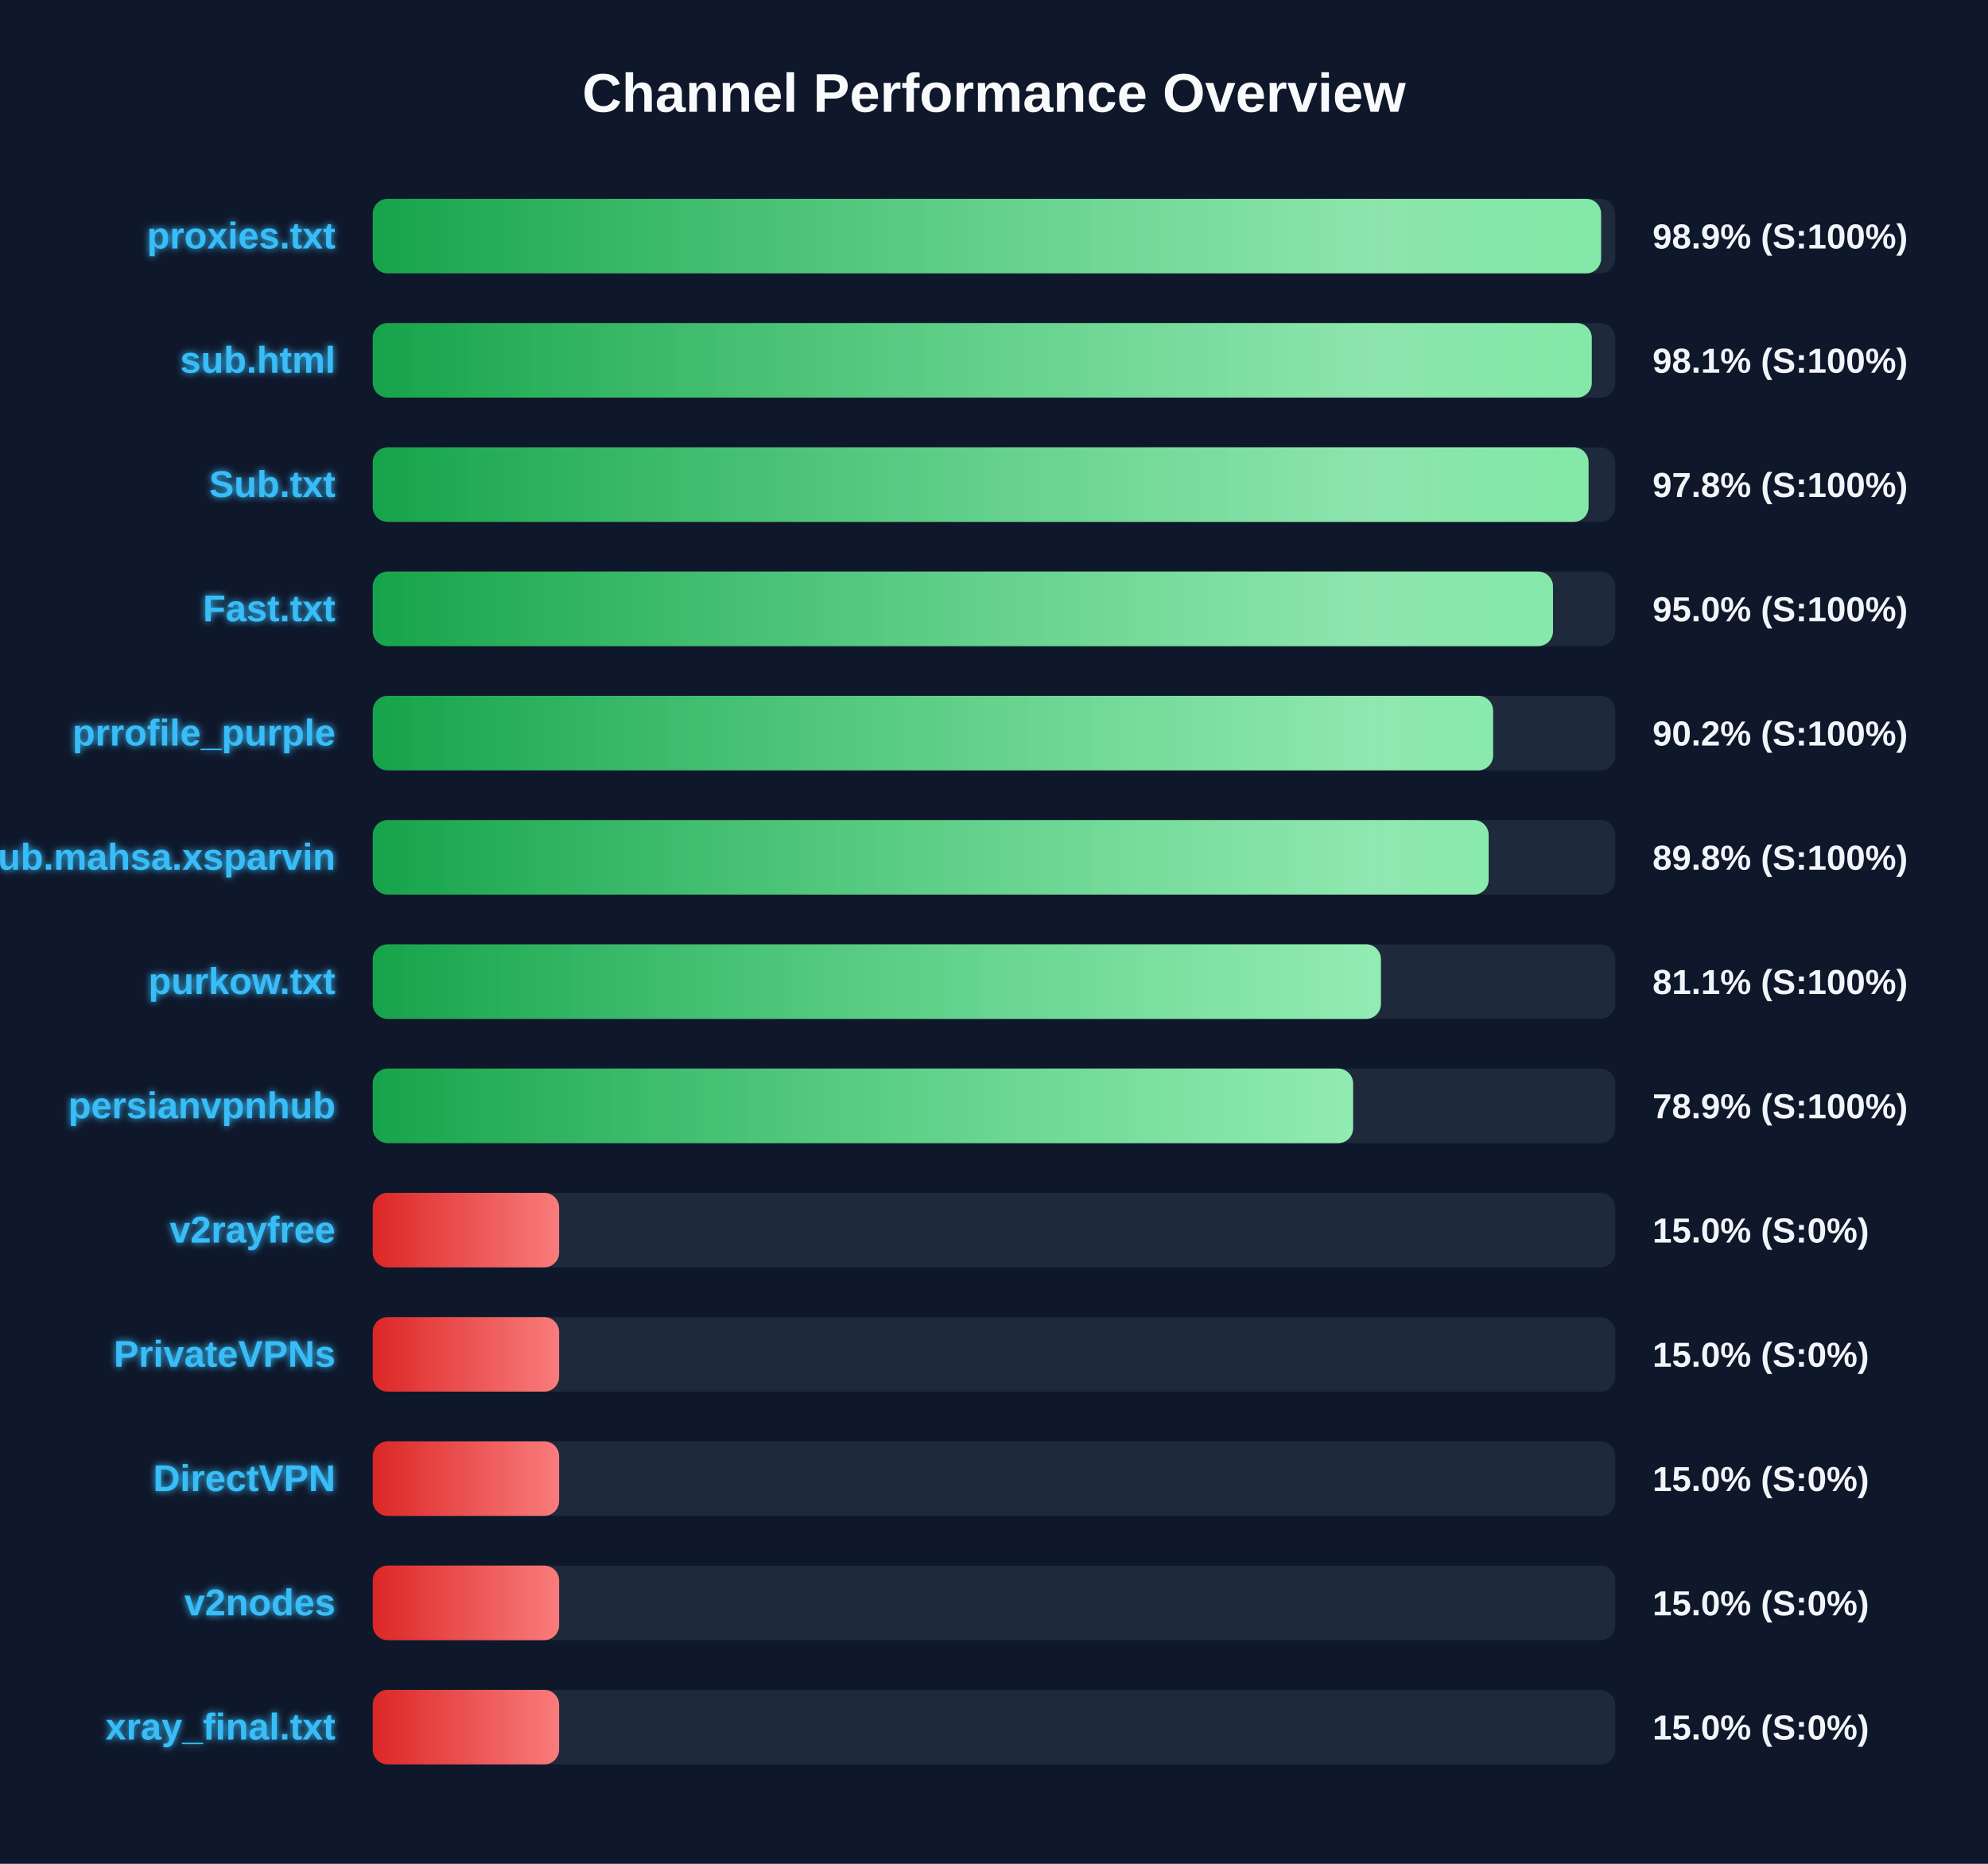
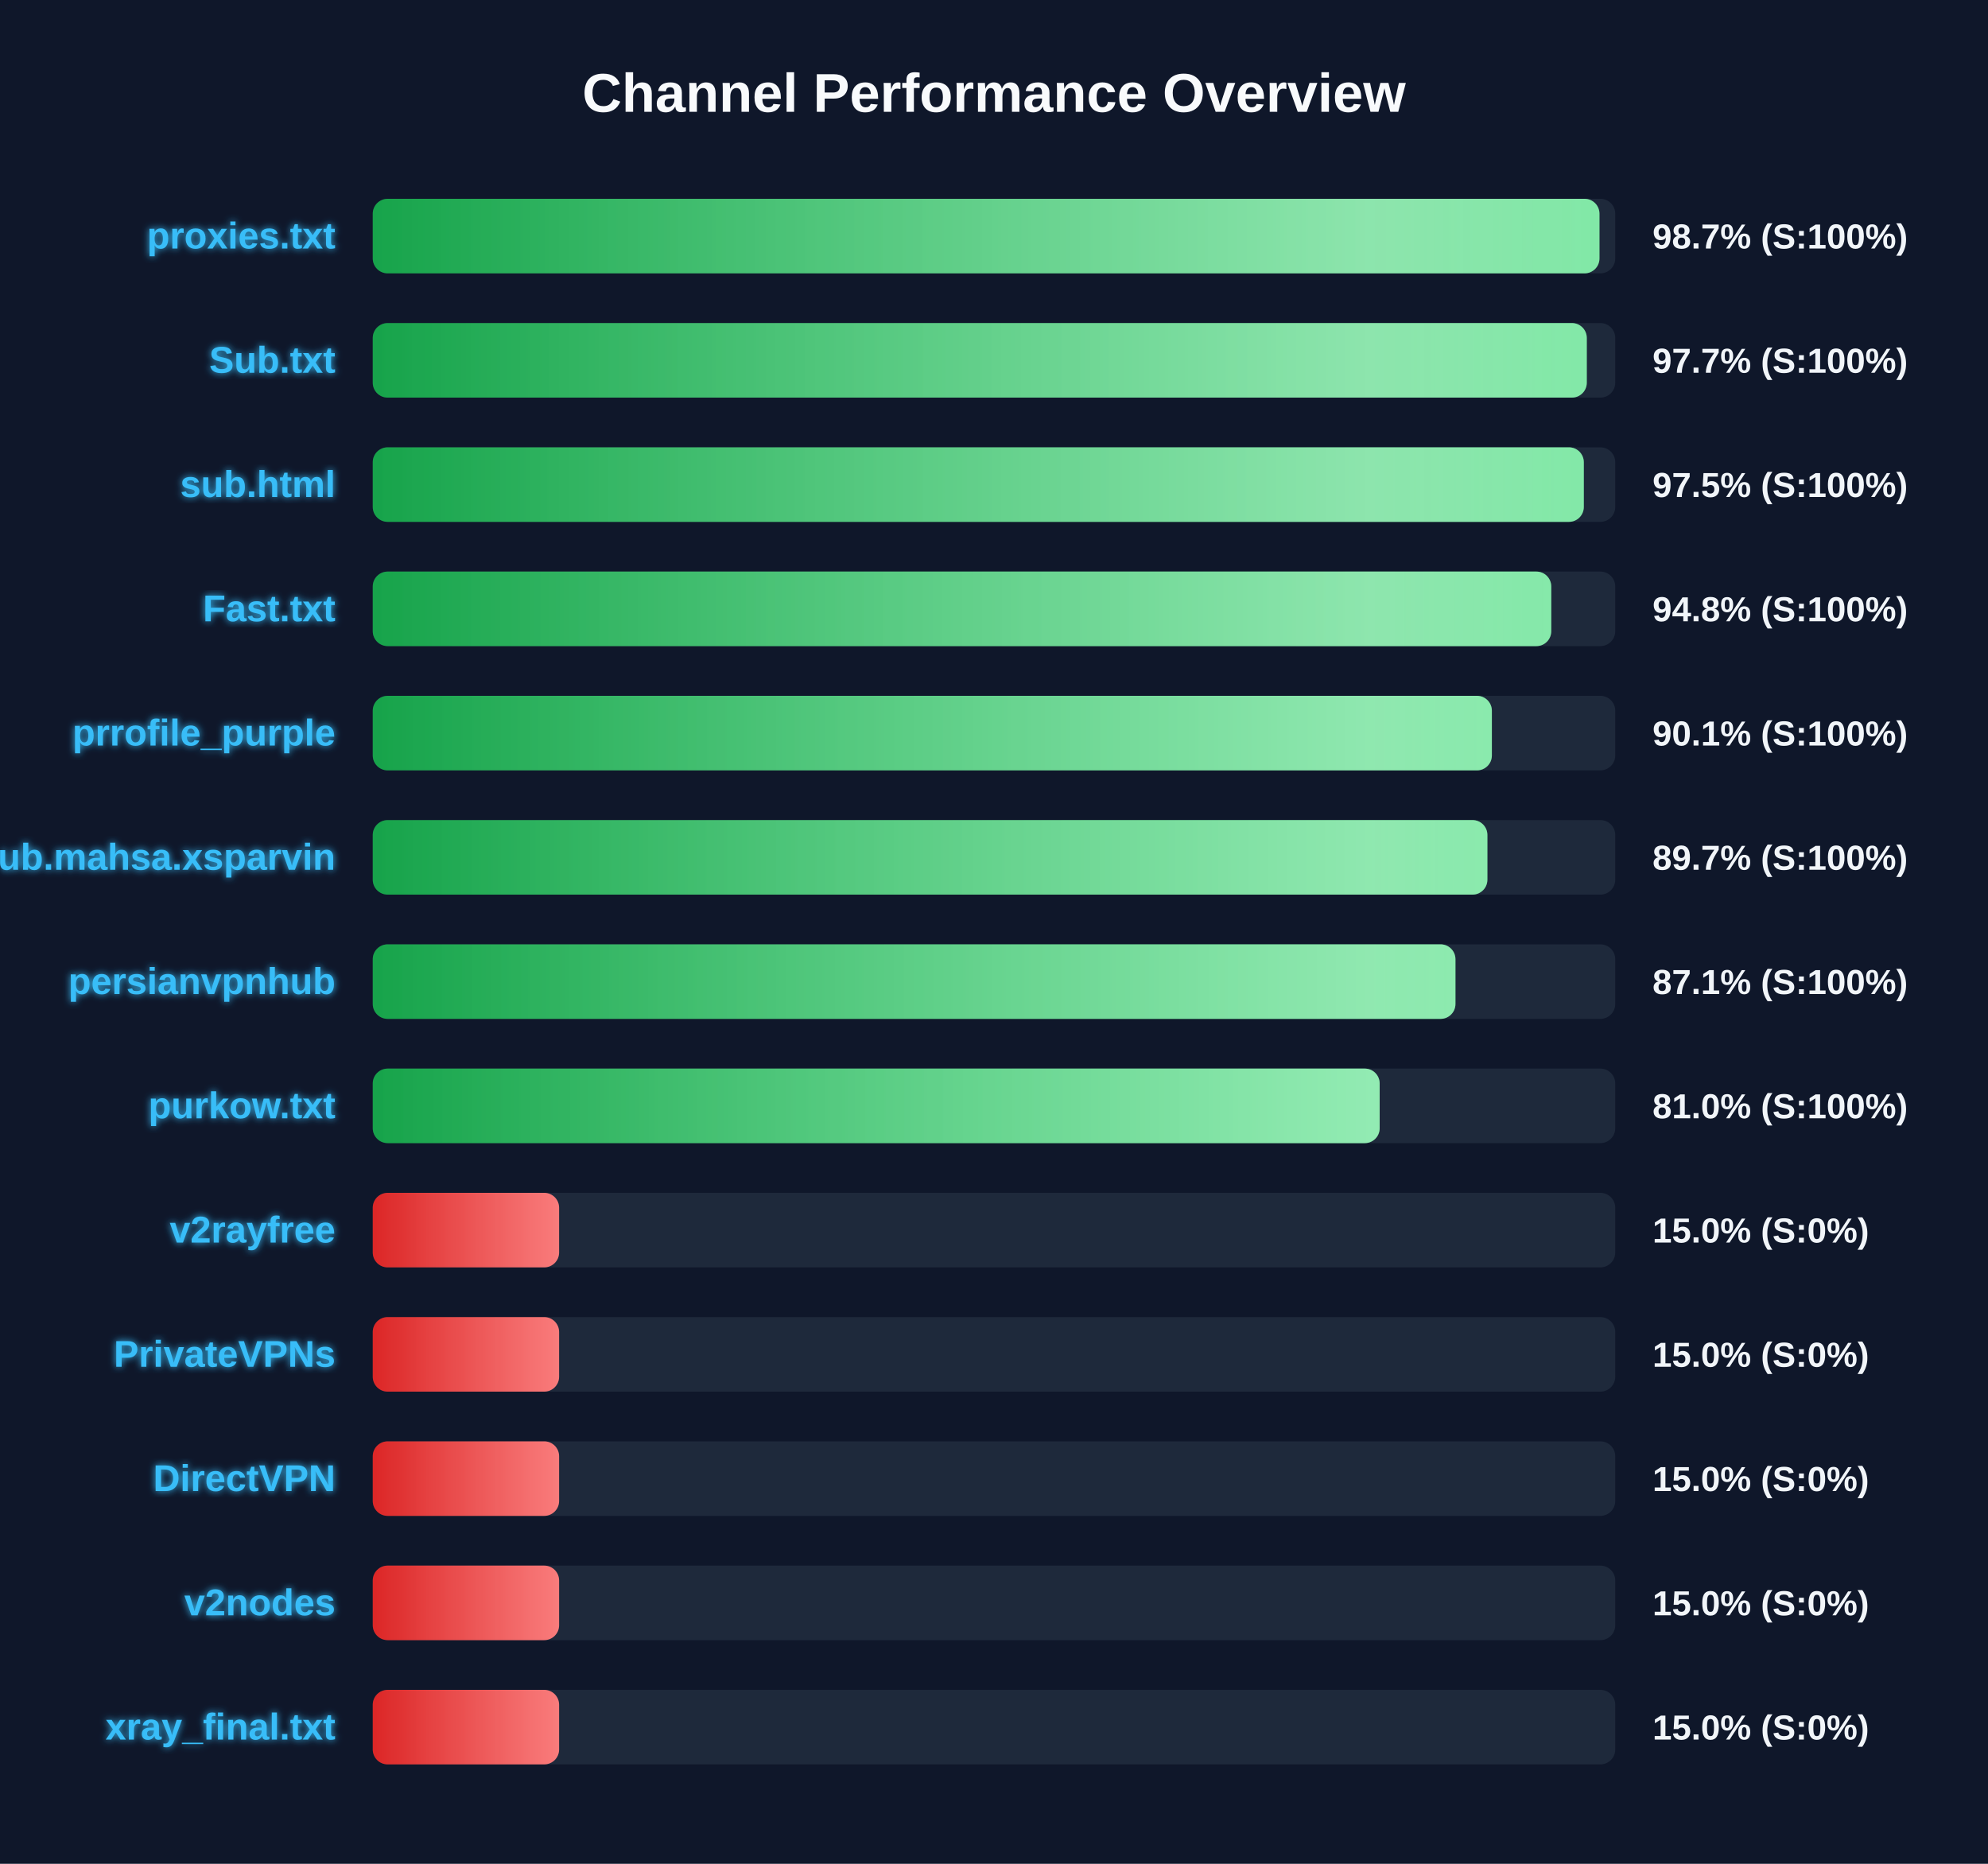
<svg xmlns="http://www.w3.org/2000/svg" width="800" height="750" version="1.1">
  <defs>
    <linearGradient id="grad-green" x1="0%" y1="0%" x2="100%" y2="0%">
      <stop offset="0%" stop-color="#16a34a" />
      <stop offset="100%" stop-color="#4ade80" />
    </linearGradient>
    <linearGradient id="grad-yellow" x1="0%" y1="0%" x2="100%" y2="0%">
      <stop offset="0%" stop-color="#ca8a04" />
      <stop offset="100%" stop-color="#fde047" />
    </linearGradient>
    <linearGradient id="grad-red" x1="0%" y1="0%" x2="100%" y2="0%">
      <stop offset="0%" stop-color="#dc2626" />
      <stop offset="100%" stop-color="#f87171" />
    </linearGradient>
    <linearGradient id="shimmer" x1="0%" y1="0%" x2="100%" y2="0%">
      <stop offset="0%" stop-color="rgba(255,255,255,0)" />
      <stop offset="50%" stop-color="rgba(255,255,255,0.4)" />
      <stop offset="100%" stop-color="rgba(255,255,255,0)" />
    </linearGradient>
    <filter id="glow" x="-20%" y="-20%" width="140%" height="140%">
      <feGaussianBlur stdDeviation="1.5" result="blur" />
      <feComposite in="SourceGraphic" in2="blur" operator="over" />
    </filter>
  </defs>
  <style>
        .bg-rect { fill: #0f172a; }
        .title { font: bold 22px 'Segoe UI', Arial, sans-serif; fill: #f8fafc; }
        .row { font: bold 15px 'Segoe UI', Arial, sans-serif; fill: #38bdf8; filter: url(#glow); }
        .score { font: bold 14px 'Segoe UI', Arial, sans-serif; fill: #f1f5f9; }
        @keyframes shimmer-anim {
            0% { transform: translateX(-100%); }
            100% { transform: translateX(200%); }
        }
        .shimmer-rect {
            animation: shimmer-anim 2.5s infinite linear;
        }
    </style>
  <rect width="100%" height="100%" class="bg-rect" />
  <text x="400" y="45" text-anchor="middle" class="title">Channel Performance Overview</text>
  <rect x="150" y="80" width="500" height="30" fill="#1e293b" rx="6" />
  <clipPath id="clip-0">
-     <rect x="150" y="80" width="494.3" height="30" rx="6" />
+     <rect x="150" y="80" width="493.65" height="30" rx="6" />
  </clipPath>
-   <rect x="150" y="80" width="494.3" height="30" fill="url(#grad-green)" rx="6" />
+   <rect x="150" y="80" width="493.65" height="30" fill="url(#grad-green)" rx="6" />
  <g clip-path="url(#clip-0)">
    <rect x="150" y="80" width="100%" height="30" fill="url(#shimmer)" class="shimmer-rect" />
  </g>
  <text x="135" y="100" text-anchor="end" class="row">proxies.txt</text>
-   <text x="665" y="100" text-anchor="start" class="score">98.9% (S:100%)</text>
+   <text x="665" y="100" text-anchor="start" class="score">98.7% (S:100%)</text>
  <rect x="150" y="130" width="500" height="30" fill="#1e293b" rx="6" />
  <clipPath id="clip-1">
-     <rect x="150" y="130" width="490.55" height="30" rx="6" />
+     <rect x="150" y="130" width="488.55" height="30" rx="6" />
  </clipPath>
-   <rect x="150" y="130" width="490.55" height="30" fill="url(#grad-green)" rx="6" />
+   <rect x="150" y="130" width="488.55" height="30" fill="url(#grad-green)" rx="6" />
  <g clip-path="url(#clip-1)">
    <rect x="150" y="130" width="100%" height="30" fill="url(#shimmer)" class="shimmer-rect" />
  </g>
-   <text x="135" y="150" text-anchor="end" class="row">sub.html</text>
-   <text x="665" y="150" text-anchor="start" class="score">98.1% (S:100%)</text>
+   <text x="135" y="150" text-anchor="end" class="row">Sub.txt</text>
+   <text x="665" y="150" text-anchor="start" class="score">97.7% (S:100%)</text>
  <rect x="150" y="180" width="500" height="30" fill="#1e293b" rx="6" />
  <clipPath id="clip-2">
-     <rect x="150" y="180" width="489.25" height="30" rx="6" />
+     <rect x="150" y="180" width="487.35" height="30" rx="6" />
  </clipPath>
-   <rect x="150" y="180" width="489.25" height="30" fill="url(#grad-green)" rx="6" />
+   <rect x="150" y="180" width="487.35" height="30" fill="url(#grad-green)" rx="6" />
  <g clip-path="url(#clip-2)">
    <rect x="150" y="180" width="100%" height="30" fill="url(#shimmer)" class="shimmer-rect" />
  </g>
-   <text x="135" y="200" text-anchor="end" class="row">Sub.txt</text>
-   <text x="665" y="200" text-anchor="start" class="score">97.8% (S:100%)</text>
+   <text x="135" y="200" text-anchor="end" class="row">sub.html</text>
+   <text x="665" y="200" text-anchor="start" class="score">97.5% (S:100%)</text>
  <rect x="150" y="230" width="500" height="30" fill="#1e293b" rx="6" />
  <clipPath id="clip-3">
-     <rect x="150" y="230" width="474.95" height="30" rx="6" />
+     <rect x="150" y="230" width="474.25" height="30" rx="6" />
  </clipPath>
-   <rect x="150" y="230" width="474.95" height="30" fill="url(#grad-green)" rx="6" />
+   <rect x="150" y="230" width="474.25" height="30" fill="url(#grad-green)" rx="6" />
  <g clip-path="url(#clip-3)">
    <rect x="150" y="230" width="100%" height="30" fill="url(#shimmer)" class="shimmer-rect" />
  </g>
  <text x="135" y="250" text-anchor="end" class="row">Fast.txt</text>
-   <text x="665" y="250" text-anchor="start" class="score">95.0% (S:100%)</text>
+   <text x="665" y="250" text-anchor="start" class="score">94.8% (S:100%)</text>
  <rect x="150" y="280" width="500" height="30" fill="#1e293b" rx="6" />
  <clipPath id="clip-4">
-     <rect x="150" y="280" width="450.85" height="30" rx="6" />
+     <rect x="150" y="280" width="450.35" height="30" rx="6" />
  </clipPath>
-   <rect x="150" y="280" width="450.85" height="30" fill="url(#grad-green)" rx="6" />
+   <rect x="150" y="280" width="450.35" height="30" fill="url(#grad-green)" rx="6" />
  <g clip-path="url(#clip-4)">
    <rect x="150" y="280" width="100%" height="30" fill="url(#shimmer)" class="shimmer-rect" />
  </g>
  <text x="135" y="300" text-anchor="end" class="row">prrofile_purple</text>
-   <text x="665" y="300" text-anchor="start" class="score">90.2% (S:100%)</text>
+   <text x="665" y="300" text-anchor="start" class="score">90.1% (S:100%)</text>
  <rect x="150" y="330" width="500" height="30" fill="#1e293b" rx="6" />
  <clipPath id="clip-5">
-     <rect x="150" y="330" width="449.05" height="30" rx="6" />
+     <rect x="150" y="330" width="448.55" height="30" rx="6" />
  </clipPath>
-   <rect x="150" y="330" width="449.05" height="30" fill="url(#grad-green)" rx="6" />
+   <rect x="150" y="330" width="448.55" height="30" fill="url(#grad-green)" rx="6" />
  <g clip-path="url(#clip-5)">
    <rect x="150" y="330" width="100%" height="30" fill="url(#shimmer)" class="shimmer-rect" />
  </g>
  <text x="135" y="350" text-anchor="end" class="row">Sub.mahsa.xsparvin</text>
-   <text x="665" y="350" text-anchor="start" class="score">89.8% (S:100%)</text>
+   <text x="665" y="350" text-anchor="start" class="score">89.7% (S:100%)</text>
  <rect x="150" y="380" width="500" height="30" fill="#1e293b" rx="6" />
  <clipPath id="clip-6">
-     <rect x="150" y="380" width="405.7" height="30" rx="6" />
+     <rect x="150" y="380" width="435.7" height="30" rx="6" />
  </clipPath>
-   <rect x="150" y="380" width="405.7" height="30" fill="url(#grad-green)" rx="6" />
+   <rect x="150" y="380" width="435.7" height="30" fill="url(#grad-green)" rx="6" />
  <g clip-path="url(#clip-6)">
    <rect x="150" y="380" width="100%" height="30" fill="url(#shimmer)" class="shimmer-rect" />
  </g>
-   <text x="135" y="400" text-anchor="end" class="row">purkow.txt</text>
-   <text x="665" y="400" text-anchor="start" class="score">81.1% (S:100%)</text>
+   <text x="135" y="400" text-anchor="end" class="row">persianvpnhub</text>
+   <text x="665" y="400" text-anchor="start" class="score">87.1% (S:100%)</text>
  <rect x="150" y="430" width="500" height="30" fill="#1e293b" rx="6" />
  <clipPath id="clip-7">
-     <rect x="150" y="430" width="394.5" height="30" rx="6" />
+     <rect x="150" y="430" width="405.2" height="30" rx="6" />
  </clipPath>
-   <rect x="150" y="430" width="394.5" height="30" fill="url(#grad-green)" rx="6" />
+   <rect x="150" y="430" width="405.2" height="30" fill="url(#grad-green)" rx="6" />
  <g clip-path="url(#clip-7)">
    <rect x="150" y="430" width="100%" height="30" fill="url(#shimmer)" class="shimmer-rect" />
  </g>
-   <text x="135" y="450" text-anchor="end" class="row">persianvpnhub</text>
-   <text x="665" y="450" text-anchor="start" class="score">78.9% (S:100%)</text>
+   <text x="135" y="450" text-anchor="end" class="row">purkow.txt</text>
+   <text x="665" y="450" text-anchor="start" class="score">81.0% (S:100%)</text>
  <rect x="150" y="480" width="500" height="30" fill="#1e293b" rx="6" />
  <clipPath id="clip-8">
    <rect x="150" y="480" width="75.0" height="30" rx="6" />
  </clipPath>
  <rect x="150" y="480" width="75.0" height="30" fill="url(#grad-red)" rx="6" />
  <g clip-path="url(#clip-8)">
    <rect x="150" y="480" width="100%" height="30" fill="url(#shimmer)" class="shimmer-rect" />
  </g>
  <text x="135" y="500" text-anchor="end" class="row">v2rayfree</text>
  <text x="665" y="500" text-anchor="start" class="score">15.0% (S:0%)</text>
  <rect x="150" y="530" width="500" height="30" fill="#1e293b" rx="6" />
  <clipPath id="clip-9">
    <rect x="150" y="530" width="75.0" height="30" rx="6" />
  </clipPath>
  <rect x="150" y="530" width="75.0" height="30" fill="url(#grad-red)" rx="6" />
  <g clip-path="url(#clip-9)">
    <rect x="150" y="530" width="100%" height="30" fill="url(#shimmer)" class="shimmer-rect" />
  </g>
  <text x="135" y="550" text-anchor="end" class="row">PrivateVPNs</text>
  <text x="665" y="550" text-anchor="start" class="score">15.0% (S:0%)</text>
  <rect x="150" y="580" width="500" height="30" fill="#1e293b" rx="6" />
  <clipPath id="clip-10">
    <rect x="150" y="580" width="75.0" height="30" rx="6" />
  </clipPath>
  <rect x="150" y="580" width="75.0" height="30" fill="url(#grad-red)" rx="6" />
  <g clip-path="url(#clip-10)">
    <rect x="150" y="580" width="100%" height="30" fill="url(#shimmer)" class="shimmer-rect" />
  </g>
  <text x="135" y="600" text-anchor="end" class="row">DirectVPN</text>
  <text x="665" y="600" text-anchor="start" class="score">15.0% (S:0%)</text>
  <rect x="150" y="630" width="500" height="30" fill="#1e293b" rx="6" />
  <clipPath id="clip-11">
    <rect x="150" y="630" width="75.0" height="30" rx="6" />
  </clipPath>
  <rect x="150" y="630" width="75.0" height="30" fill="url(#grad-red)" rx="6" />
  <g clip-path="url(#clip-11)">
    <rect x="150" y="630" width="100%" height="30" fill="url(#shimmer)" class="shimmer-rect" />
  </g>
  <text x="135" y="650" text-anchor="end" class="row">v2nodes</text>
  <text x="665" y="650" text-anchor="start" class="score">15.0% (S:0%)</text>
  <rect x="150" y="680" width="500" height="30" fill="#1e293b" rx="6" />
  <clipPath id="clip-12">
    <rect x="150" y="680" width="75.0" height="30" rx="6" />
  </clipPath>
  <rect x="150" y="680" width="75.0" height="30" fill="url(#grad-red)" rx="6" />
  <g clip-path="url(#clip-12)">
    <rect x="150" y="680" width="100%" height="30" fill="url(#shimmer)" class="shimmer-rect" />
  </g>
  <text x="135" y="700" text-anchor="end" class="row">xray_final.txt</text>
  <text x="665" y="700" text-anchor="start" class="score">15.0% (S:0%)</text>
</svg>
